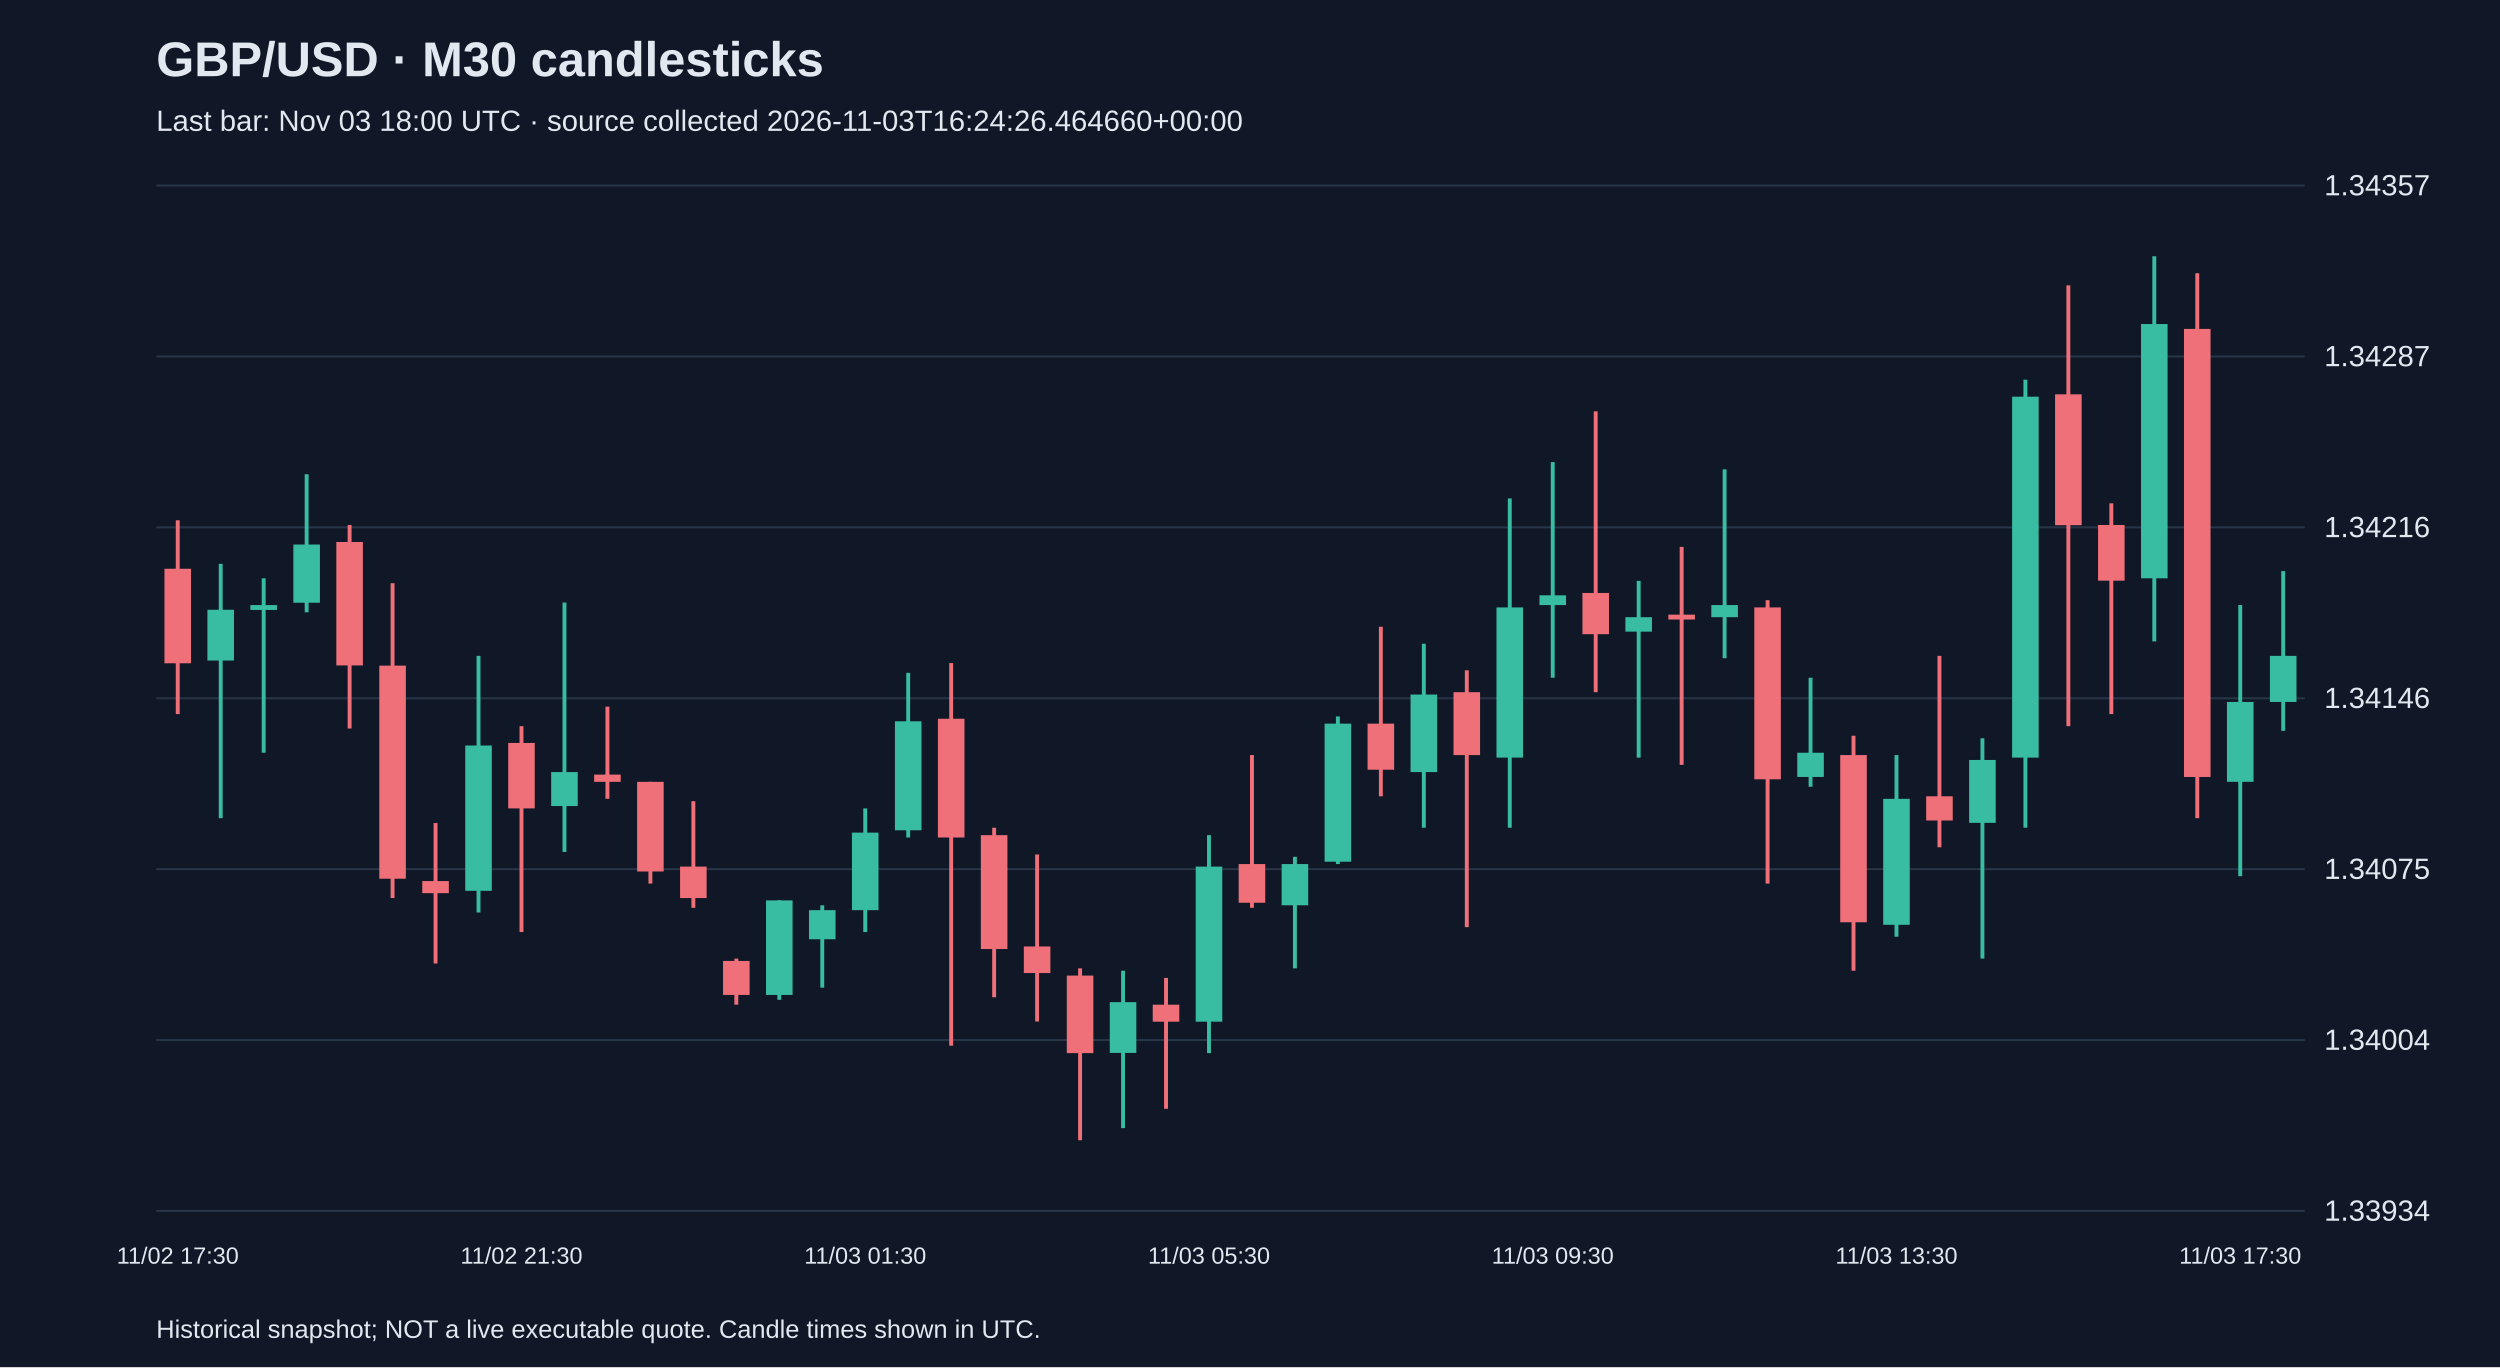
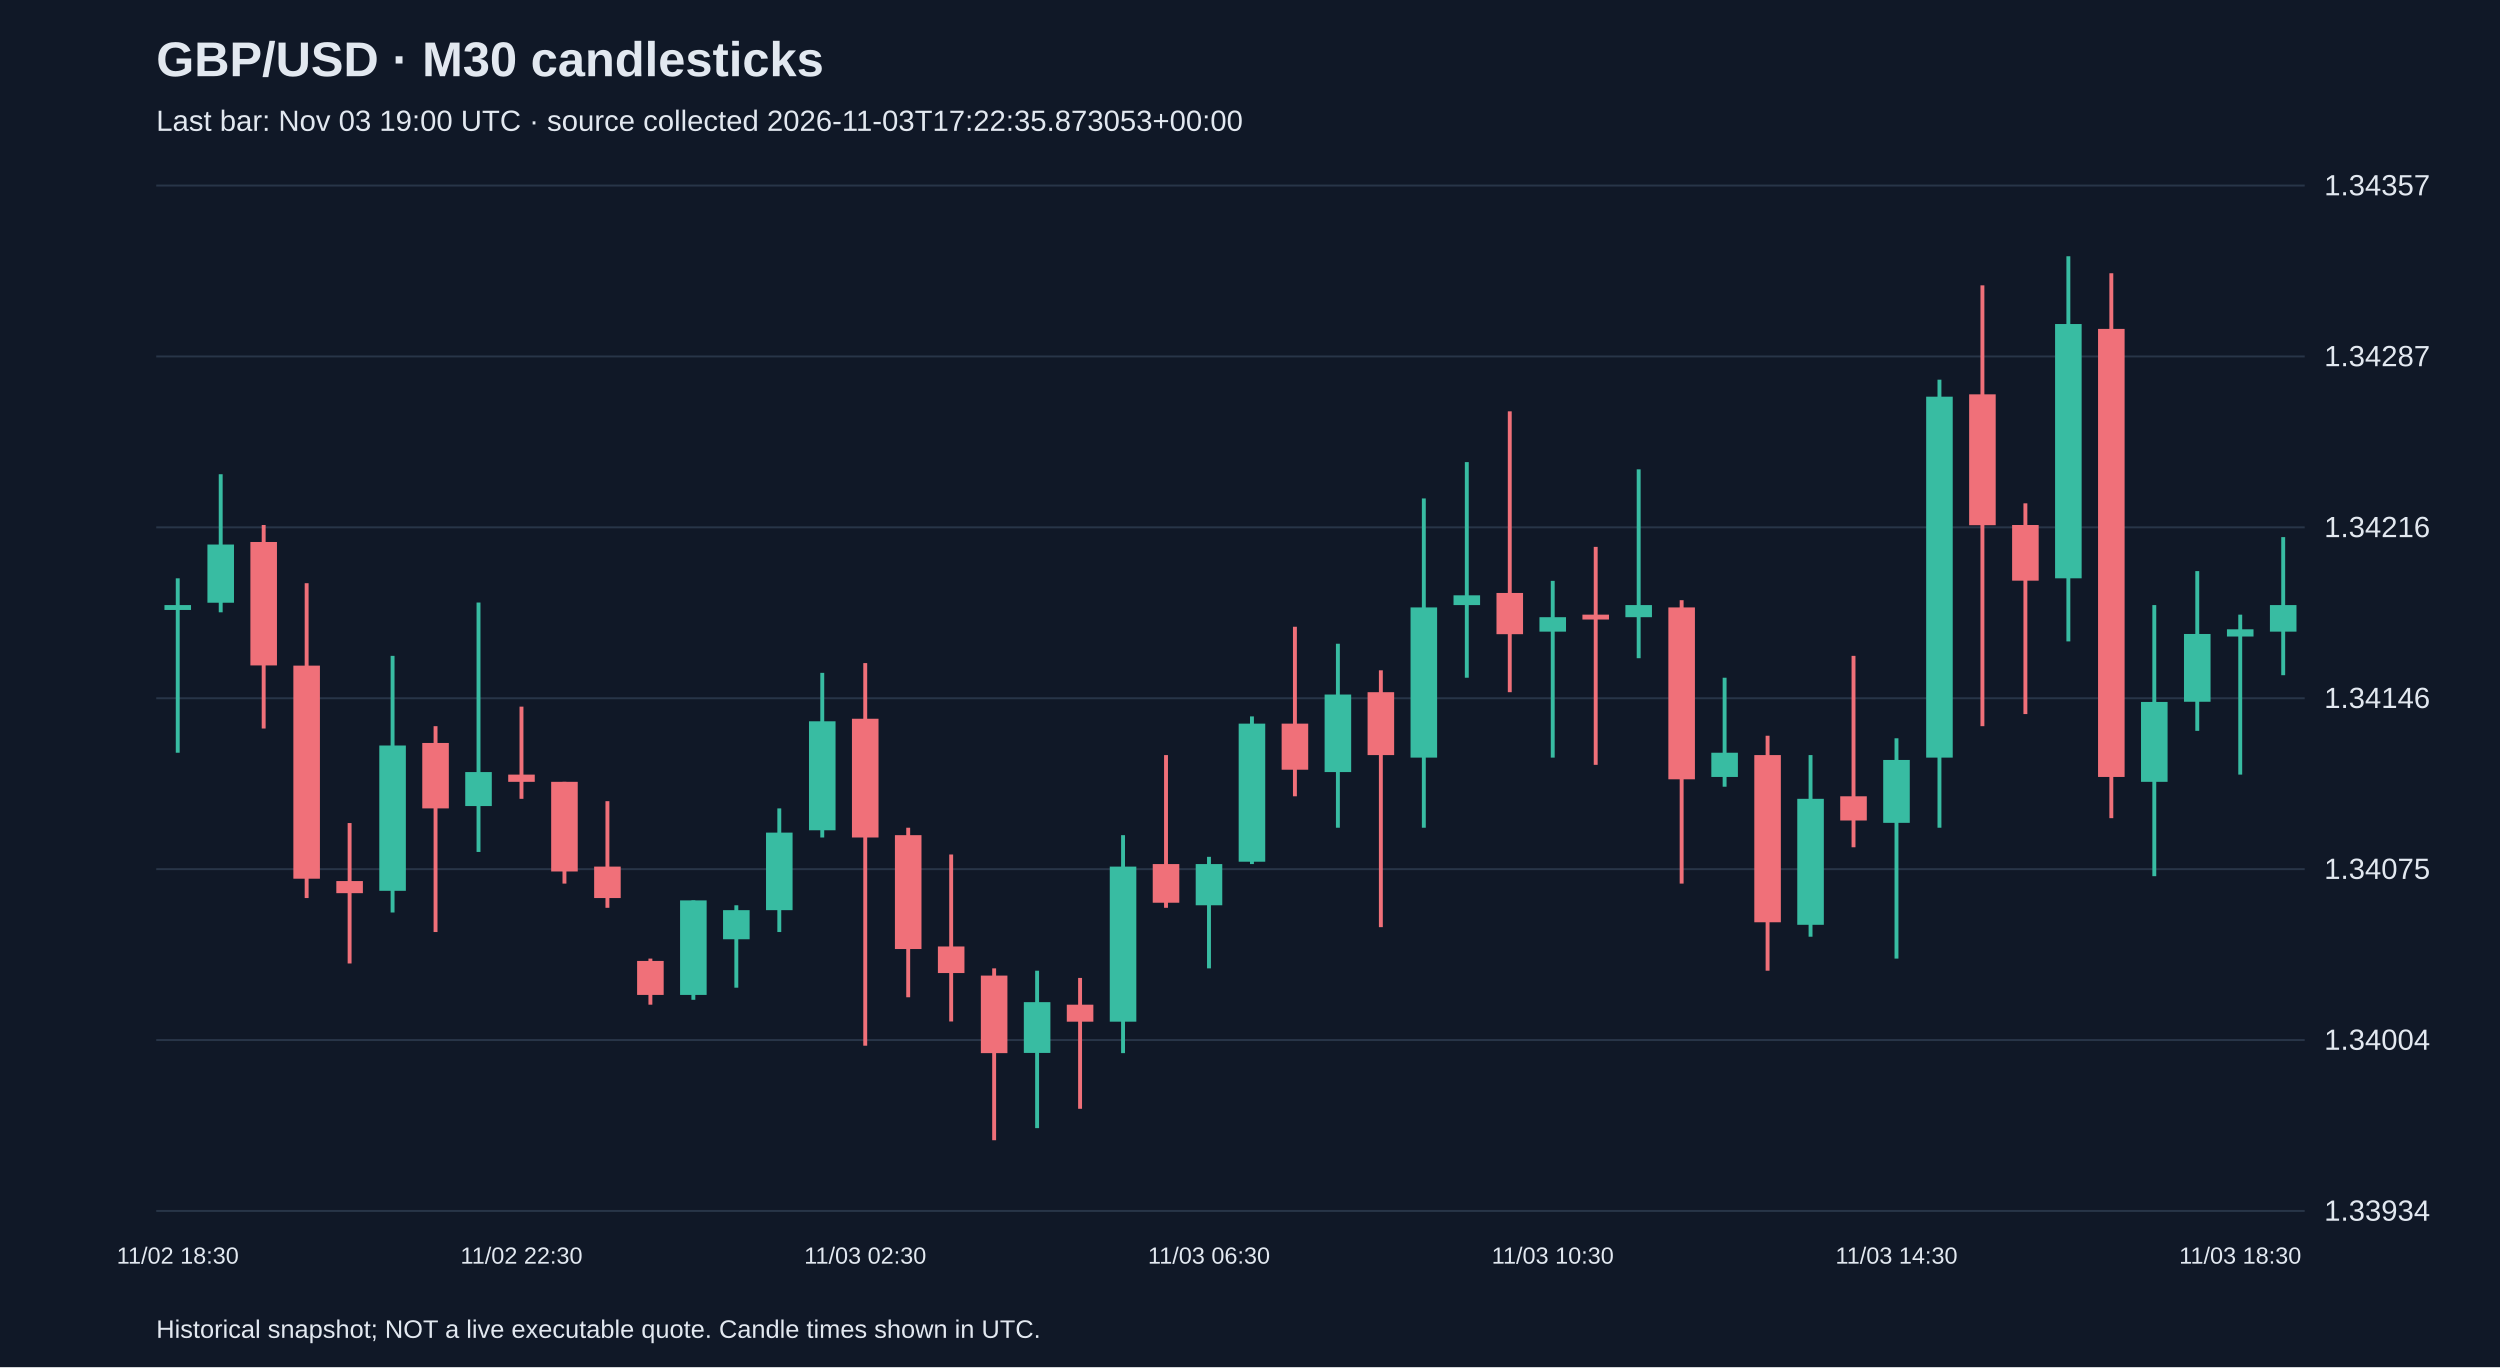
<svg xmlns="http://www.w3.org/2000/svg" viewBox="0 0 1280 700">
  <rect width="100%" height="100%" fill="#101827" />
  <style>text{font-family:Arial,sans-serif;fill:#e2e8f0}</style>
  <text x="80" y="39" font-size="25" font-weight="bold">GBP/USD · M30 candlesticks</text>
-   <text x="80" y="67" font-size="15" fill="#a6b1c5">Last bar: Nov 03 18:00 UTC · source collected 2026-11-03T16:24:26.464660+00:00</text>
+   <text x="80" y="67" font-size="15" fill="#a6b1c5">Last bar: Nov 03 19:00 UTC · source collected 2026-11-03T17:22:35.873053+00:00</text>
  <line x1="80" y1="620.0" x2="1180" y2="620.0" stroke="#283548" />
  <text x="1190" y="625.0" font-size="15">1.33934</text>
  <line x1="80" y1="532.5" x2="1180" y2="532.5" stroke="#283548" />
  <text x="1190" y="537.5" font-size="15">1.34004</text>
  <line x1="80" y1="445.0" x2="1180" y2="445.0" stroke="#283548" />
  <text x="1190" y="450.0" font-size="15">1.34075</text>
  <line x1="80" y1="357.5" x2="1180" y2="357.5" stroke="#283548" />
  <text x="1190" y="362.5" font-size="15">1.34146</text>
  <line x1="80" y1="270.0" x2="1180" y2="270.0" stroke="#283548" />
  <text x="1190" y="275.0" font-size="15">1.34216</text>
  <line x1="80" y1="182.5" x2="1180" y2="182.5" stroke="#283548" />
  <text x="1190" y="187.5" font-size="15">1.34287</text>
  <line x1="80" y1="95.0" x2="1180" y2="95.0" stroke="#283548" />
  <text x="1190" y="100.0" font-size="15">1.34357</text>
-   <line x1="91.0" y1="266.4" x2="91.0" y2="365.6" stroke="#f07079" stroke-width="2" />
-   <rect x="84.2" y="291.2" width="13.6" height="48.4" fill="#f07079" />
-   <text x="91.0" y="647" text-anchor="middle" font-size="12">11/02 17:30</text>
-   <line x1="113.0" y1="288.7" x2="113.0" y2="418.9" stroke="#38bca2" stroke-width="2" />
-   <rect x="106.2" y="312.2" width="13.6" height="26.0" fill="#38bca2" />
-   <line x1="135.0" y1="296.1" x2="135.0" y2="385.4" stroke="#38bca2" stroke-width="2" />
-   <rect x="128.2" y="309.8" width="13.6" height="2.5" fill="#38bca2" />
-   <line x1="157.0" y1="242.8" x2="157.0" y2="313.5" stroke="#38bca2" stroke-width="2" />
-   <rect x="150.2" y="278.8" width="13.6" height="29.8" fill="#38bca2" />
-   <line x1="179.0" y1="268.8" x2="179.0" y2="373.0" stroke="#f07079" stroke-width="2" />
-   <rect x="172.2" y="277.5" width="13.6" height="63.2" fill="#f07079" />
-   <line x1="201.0" y1="298.6" x2="201.0" y2="459.8" stroke="#f07079" stroke-width="2" />
-   <rect x="194.2" y="340.8" width="13.6" height="109.1" fill="#f07079" />
-   <line x1="223.0" y1="421.4" x2="223.0" y2="493.3" stroke="#f07079" stroke-width="2" />
-   <rect x="216.2" y="451.1" width="13.6" height="6.2" fill="#f07079" />
-   <line x1="245.0" y1="335.8" x2="245.0" y2="467.2" stroke="#38bca2" stroke-width="2" />
-   <rect x="238.2" y="381.7" width="13.6" height="74.4" fill="#38bca2" />
-   <line x1="267.0" y1="371.8" x2="267.0" y2="477.2" stroke="#f07079" stroke-width="2" />
-   <rect x="260.2" y="380.4" width="13.6" height="33.5" fill="#f07079" />
-   <text x="267.0" y="647" text-anchor="middle" font-size="12">11/02 21:30</text>
-   <line x1="289.0" y1="308.5" x2="289.0" y2="436.2" stroke="#38bca2" stroke-width="2" />
-   <rect x="282.2" y="395.3" width="13.6" height="17.4" fill="#38bca2" />
-   <line x1="311.0" y1="361.8" x2="311.0" y2="409.0" stroke="#f07079" stroke-width="2" />
-   <rect x="304.2" y="396.6" width="13.6" height="3.7" fill="#f07079" />
-   <line x1="333.0" y1="400.3" x2="333.0" y2="452.4" stroke="#f07079" stroke-width="2" />
-   <rect x="326.2" y="400.3" width="13.6" height="45.9" fill="#f07079" />
-   <line x1="355.0" y1="410.2" x2="355.0" y2="464.8" stroke="#f07079" stroke-width="2" />
-   <rect x="348.2" y="443.7" width="13.6" height="16.1" fill="#f07079" />
-   <line x1="377.0" y1="490.8" x2="377.0" y2="514.4" stroke="#f07079" stroke-width="2" />
-   <rect x="370.2" y="492.0" width="13.6" height="17.4" fill="#f07079" />
-   <line x1="399.0" y1="461.0" x2="399.0" y2="511.9" stroke="#38bca2" stroke-width="2" />
-   <rect x="392.2" y="461.0" width="13.6" height="48.4" fill="#38bca2" />
-   <line x1="421.0" y1="463.5" x2="421.0" y2="505.7" stroke="#38bca2" stroke-width="2" />
-   <rect x="414.2" y="466.0" width="13.6" height="14.9" fill="#38bca2" />
-   <line x1="443.0" y1="413.9" x2="443.0" y2="477.2" stroke="#38bca2" stroke-width="2" />
-   <rect x="436.2" y="426.3" width="13.6" height="39.7" fill="#38bca2" />
-   <text x="443.0" y="647" text-anchor="middle" font-size="12">11/03 01:30</text>
-   <line x1="465.0" y1="344.5" x2="465.0" y2="428.8" stroke="#38bca2" stroke-width="2" />
-   <rect x="458.2" y="369.3" width="13.6" height="55.8" fill="#38bca2" />
-   <line x1="487.0" y1="339.5" x2="487.0" y2="535.4" stroke="#f07079" stroke-width="2" />
-   <rect x="480.2" y="368.0" width="13.6" height="60.8" fill="#f07079" />
-   <line x1="509.0" y1="423.8" x2="509.0" y2="510.6" stroke="#f07079" stroke-width="2" />
-   <rect x="502.2" y="427.6" width="13.6" height="58.3" fill="#f07079" />
-   <line x1="531.0" y1="437.5" x2="531.0" y2="523.0" stroke="#f07079" stroke-width="2" />
-   <rect x="524.2" y="484.6" width="13.6" height="13.6" fill="#f07079" />
-   <line x1="553.0" y1="495.8" x2="553.0" y2="583.8" stroke="#f07079" stroke-width="2" />
-   <rect x="546.2" y="499.5" width="13.6" height="39.7" fill="#f07079" />
-   <line x1="575.0" y1="497.0" x2="575.0" y2="577.6" stroke="#38bca2" stroke-width="2" />
-   <rect x="568.2" y="513.1" width="13.6" height="26.0" fill="#38bca2" />
-   <line x1="597.0" y1="500.7" x2="597.0" y2="567.7" stroke="#f07079" stroke-width="2" />
-   <rect x="590.2" y="514.4" width="13.6" height="8.7" fill="#f07079" />
-   <line x1="619.0" y1="427.6" x2="619.0" y2="539.2" stroke="#38bca2" stroke-width="2" />
-   <rect x="612.2" y="443.7" width="13.6" height="79.4" fill="#38bca2" />
-   <text x="619.0" y="647" text-anchor="middle" font-size="12">11/03 05:30</text>
-   <line x1="641.0" y1="386.6" x2="641.0" y2="464.8" stroke="#f07079" stroke-width="2" />
-   <rect x="634.2" y="442.4" width="13.6" height="19.8" fill="#f07079" />
-   <line x1="663.0" y1="438.7" x2="663.0" y2="495.8" stroke="#38bca2" stroke-width="2" />
-   <rect x="656.2" y="442.4" width="13.6" height="21.1" fill="#38bca2" />
-   <line x1="685.0" y1="366.8" x2="685.0" y2="442.4" stroke="#38bca2" stroke-width="2" />
-   <rect x="678.2" y="370.5" width="13.6" height="70.7" fill="#38bca2" />
-   <line x1="707.0" y1="320.9" x2="707.0" y2="407.7" stroke="#f07079" stroke-width="2" />
-   <rect x="700.2" y="370.5" width="13.6" height="23.6" fill="#f07079" />
-   <line x1="729.0" y1="329.6" x2="729.0" y2="423.8" stroke="#38bca2" stroke-width="2" />
-   <rect x="722.2" y="355.6" width="13.6" height="39.7" fill="#38bca2" />
-   <line x1="751.0" y1="343.2" x2="751.0" y2="474.7" stroke="#f07079" stroke-width="2" />
-   <rect x="744.2" y="354.4" width="13.6" height="32.2" fill="#f07079" />
-   <line x1="773.0" y1="255.2" x2="773.0" y2="423.8" stroke="#38bca2" stroke-width="2" />
-   <rect x="766.2" y="311.0" width="13.6" height="76.9" fill="#38bca2" />
-   <line x1="795.0" y1="236.6" x2="795.0" y2="347.0" stroke="#38bca2" stroke-width="2" />
-   <rect x="788.2" y="304.8" width="13.6" height="5.0" fill="#38bca2" />
-   <text x="795.0" y="647" text-anchor="middle" font-size="12">11/03 09:30</text>
-   <line x1="817.0" y1="210.6" x2="817.0" y2="354.4" stroke="#f07079" stroke-width="2" />
-   <rect x="810.2" y="303.6" width="13.6" height="21.1" fill="#f07079" />
-   <line x1="839.0" y1="297.4" x2="839.0" y2="387.9" stroke="#38bca2" stroke-width="2" />
-   <rect x="832.2" y="316.0" width="13.6" height="7.4" fill="#38bca2" />
-   <line x1="861.0" y1="280.0" x2="861.0" y2="391.6" stroke="#f07079" stroke-width="2" />
-   <rect x="854.2" y="314.7" width="13.6" height="2.5" fill="#f07079" />
-   <line x1="883.0" y1="240.3" x2="883.0" y2="337.0" stroke="#38bca2" stroke-width="2" />
-   <rect x="876.2" y="309.8" width="13.6" height="6.2" fill="#38bca2" />
-   <line x1="905.0" y1="307.3" x2="905.0" y2="452.4" stroke="#f07079" stroke-width="2" />
-   <rect x="898.2" y="311.0" width="13.6" height="88.0" fill="#f07079" />
-   <line x1="927.0" y1="347.0" x2="927.0" y2="402.8" stroke="#38bca2" stroke-width="2" />
-   <rect x="920.2" y="385.4" width="13.6" height="12.4" fill="#38bca2" />
-   <line x1="949.0" y1="376.7" x2="949.0" y2="497.0" stroke="#f07079" stroke-width="2" />
-   <rect x="942.2" y="386.6" width="13.6" height="85.6" fill="#f07079" />
-   <line x1="971.0" y1="386.6" x2="971.0" y2="479.6" stroke="#38bca2" stroke-width="2" />
-   <rect x="964.2" y="409.0" width="13.6" height="64.5" fill="#38bca2" />
-   <text x="971.0" y="647" text-anchor="middle" font-size="12">11/03 13:30</text>
-   <line x1="993.0" y1="335.8" x2="993.0" y2="433.8" stroke="#f07079" stroke-width="2" />
-   <rect x="986.2" y="407.7" width="13.6" height="12.4" fill="#f07079" />
-   <line x1="1015.0" y1="378.0" x2="1015.0" y2="490.8" stroke="#38bca2" stroke-width="2" />
-   <rect x="1008.2" y="389.1" width="13.6" height="32.2" fill="#38bca2" />
-   <line x1="1037.0" y1="194.4" x2="1037.0" y2="423.8" stroke="#38bca2" stroke-width="2" />
-   <rect x="1030.2" y="203.1" width="13.6" height="184.8" fill="#38bca2" />
-   <line x1="1059.0" y1="146.1" x2="1059.0" y2="371.8" stroke="#f07079" stroke-width="2" />
-   <rect x="1052.2" y="201.9" width="13.6" height="67.0" fill="#f07079" />
-   <line x1="1081.0" y1="257.7" x2="1081.0" y2="365.6" stroke="#f07079" stroke-width="2" />
-   <rect x="1074.2" y="268.8" width="13.6" height="28.5" fill="#f07079" />
-   <line x1="1103.0" y1="131.2" x2="1103.0" y2="328.4" stroke="#38bca2" stroke-width="2" />
-   <rect x="1096.2" y="165.9" width="13.6" height="130.2" fill="#38bca2" />
-   <line x1="1125.0" y1="139.9" x2="1125.0" y2="418.9" stroke="#f07079" stroke-width="2" />
-   <rect x="1118.2" y="168.4" width="13.6" height="229.4" fill="#f07079" />
-   <line x1="1147.0" y1="309.8" x2="1147.0" y2="448.6" stroke="#38bca2" stroke-width="2" />
-   <rect x="1140.2" y="359.4" width="13.6" height="40.9" fill="#38bca2" />
-   <text x="1147.0" y="647" text-anchor="middle" font-size="12">11/03 17:30</text>
-   <line x1="1169.0" y1="292.4" x2="1169.0" y2="374.2" stroke="#38bca2" stroke-width="2" />
-   <rect x="1162.2" y="335.8" width="13.6" height="23.6" fill="#38bca2" />
+   <line x1="91.0" y1="296.1" x2="91.0" y2="385.4" stroke="#38bca2" stroke-width="2" />
+   <rect x="84.2" y="309.8" width="13.6" height="2.5" fill="#38bca2" />
+   <text x="91.0" y="647" text-anchor="middle" font-size="12">11/02 18:30</text>
+   <line x1="113.0" y1="242.8" x2="113.0" y2="313.5" stroke="#38bca2" stroke-width="2" />
+   <rect x="106.2" y="278.8" width="13.6" height="29.8" fill="#38bca2" />
+   <line x1="135.0" y1="268.8" x2="135.0" y2="373.0" stroke="#f07079" stroke-width="2" />
+   <rect x="128.2" y="277.5" width="13.6" height="63.2" fill="#f07079" />
+   <line x1="157.0" y1="298.6" x2="157.0" y2="459.8" stroke="#f07079" stroke-width="2" />
+   <rect x="150.2" y="340.8" width="13.6" height="109.1" fill="#f07079" />
+   <line x1="179.0" y1="421.4" x2="179.0" y2="493.3" stroke="#f07079" stroke-width="2" />
+   <rect x="172.2" y="451.1" width="13.6" height="6.2" fill="#f07079" />
+   <line x1="201.0" y1="335.8" x2="201.0" y2="467.2" stroke="#38bca2" stroke-width="2" />
+   <rect x="194.2" y="381.7" width="13.6" height="74.4" fill="#38bca2" />
+   <line x1="223.0" y1="371.8" x2="223.0" y2="477.2" stroke="#f07079" stroke-width="2" />
+   <rect x="216.2" y="380.4" width="13.6" height="33.5" fill="#f07079" />
+   <line x1="245.0" y1="308.5" x2="245.0" y2="436.2" stroke="#38bca2" stroke-width="2" />
+   <rect x="238.2" y="395.3" width="13.6" height="17.4" fill="#38bca2" />
+   <line x1="267.0" y1="361.8" x2="267.0" y2="409.0" stroke="#f07079" stroke-width="2" />
+   <rect x="260.2" y="396.6" width="13.6" height="3.7" fill="#f07079" />
+   <text x="267.0" y="647" text-anchor="middle" font-size="12">11/02 22:30</text>
+   <line x1="289.0" y1="400.3" x2="289.0" y2="452.4" stroke="#f07079" stroke-width="2" />
+   <rect x="282.2" y="400.3" width="13.6" height="45.9" fill="#f07079" />
+   <line x1="311.0" y1="410.2" x2="311.0" y2="464.8" stroke="#f07079" stroke-width="2" />
+   <rect x="304.2" y="443.7" width="13.6" height="16.1" fill="#f07079" />
+   <line x1="333.0" y1="490.8" x2="333.0" y2="514.4" stroke="#f07079" stroke-width="2" />
+   <rect x="326.2" y="492.0" width="13.6" height="17.4" fill="#f07079" />
+   <line x1="355.0" y1="461.0" x2="355.0" y2="511.9" stroke="#38bca2" stroke-width="2" />
+   <rect x="348.2" y="461.0" width="13.6" height="48.4" fill="#38bca2" />
+   <line x1="377.0" y1="463.5" x2="377.0" y2="505.7" stroke="#38bca2" stroke-width="2" />
+   <rect x="370.2" y="466.0" width="13.6" height="14.9" fill="#38bca2" />
+   <line x1="399.0" y1="413.9" x2="399.0" y2="477.2" stroke="#38bca2" stroke-width="2" />
+   <rect x="392.2" y="426.3" width="13.6" height="39.7" fill="#38bca2" />
+   <line x1="421.0" y1="344.5" x2="421.0" y2="428.8" stroke="#38bca2" stroke-width="2" />
+   <rect x="414.2" y="369.3" width="13.6" height="55.8" fill="#38bca2" />
+   <line x1="443.0" y1="339.5" x2="443.0" y2="535.4" stroke="#f07079" stroke-width="2" />
+   <rect x="436.2" y="368.0" width="13.6" height="60.8" fill="#f07079" />
+   <text x="443.0" y="647" text-anchor="middle" font-size="12">11/03 02:30</text>
+   <line x1="465.0" y1="423.8" x2="465.0" y2="510.6" stroke="#f07079" stroke-width="2" />
+   <rect x="458.2" y="427.6" width="13.6" height="58.3" fill="#f07079" />
+   <line x1="487.0" y1="437.5" x2="487.0" y2="523.0" stroke="#f07079" stroke-width="2" />
+   <rect x="480.2" y="484.6" width="13.6" height="13.6" fill="#f07079" />
+   <line x1="509.0" y1="495.8" x2="509.0" y2="583.8" stroke="#f07079" stroke-width="2" />
+   <rect x="502.2" y="499.5" width="13.6" height="39.7" fill="#f07079" />
+   <line x1="531.0" y1="497.0" x2="531.0" y2="577.6" stroke="#38bca2" stroke-width="2" />
+   <rect x="524.2" y="513.1" width="13.6" height="26.0" fill="#38bca2" />
+   <line x1="553.0" y1="500.7" x2="553.0" y2="567.7" stroke="#f07079" stroke-width="2" />
+   <rect x="546.2" y="514.4" width="13.6" height="8.7" fill="#f07079" />
+   <line x1="575.0" y1="427.6" x2="575.0" y2="539.2" stroke="#38bca2" stroke-width="2" />
+   <rect x="568.2" y="443.7" width="13.6" height="79.4" fill="#38bca2" />
+   <line x1="597.0" y1="386.6" x2="597.0" y2="464.8" stroke="#f07079" stroke-width="2" />
+   <rect x="590.2" y="442.4" width="13.6" height="19.8" fill="#f07079" />
+   <line x1="619.0" y1="438.7" x2="619.0" y2="495.8" stroke="#38bca2" stroke-width="2" />
+   <rect x="612.2" y="442.4" width="13.6" height="21.1" fill="#38bca2" />
+   <text x="619.0" y="647" text-anchor="middle" font-size="12">11/03 06:30</text>
+   <line x1="641.0" y1="366.8" x2="641.0" y2="442.4" stroke="#38bca2" stroke-width="2" />
+   <rect x="634.2" y="370.5" width="13.6" height="70.7" fill="#38bca2" />
+   <line x1="663.0" y1="320.9" x2="663.0" y2="407.7" stroke="#f07079" stroke-width="2" />
+   <rect x="656.2" y="370.5" width="13.6" height="23.6" fill="#f07079" />
+   <line x1="685.0" y1="329.6" x2="685.0" y2="423.8" stroke="#38bca2" stroke-width="2" />
+   <rect x="678.2" y="355.6" width="13.6" height="39.7" fill="#38bca2" />
+   <line x1="707.0" y1="343.2" x2="707.0" y2="474.7" stroke="#f07079" stroke-width="2" />
+   <rect x="700.2" y="354.4" width="13.6" height="32.2" fill="#f07079" />
+   <line x1="729.0" y1="255.2" x2="729.0" y2="423.8" stroke="#38bca2" stroke-width="2" />
+   <rect x="722.2" y="311.0" width="13.6" height="76.9" fill="#38bca2" />
+   <line x1="751.0" y1="236.6" x2="751.0" y2="347.0" stroke="#38bca2" stroke-width="2" />
+   <rect x="744.2" y="304.8" width="13.6" height="5.0" fill="#38bca2" />
+   <line x1="773.0" y1="210.6" x2="773.0" y2="354.4" stroke="#f07079" stroke-width="2" />
+   <rect x="766.2" y="303.6" width="13.6" height="21.1" fill="#f07079" />
+   <line x1="795.0" y1="297.4" x2="795.0" y2="387.9" stroke="#38bca2" stroke-width="2" />
+   <rect x="788.2" y="316.0" width="13.6" height="7.4" fill="#38bca2" />
+   <text x="795.0" y="647" text-anchor="middle" font-size="12">11/03 10:30</text>
+   <line x1="817.0" y1="280.0" x2="817.0" y2="391.6" stroke="#f07079" stroke-width="2" />
+   <rect x="810.2" y="314.7" width="13.6" height="2.5" fill="#f07079" />
+   <line x1="839.0" y1="240.3" x2="839.0" y2="337.0" stroke="#38bca2" stroke-width="2" />
+   <rect x="832.2" y="309.8" width="13.6" height="6.2" fill="#38bca2" />
+   <line x1="861.0" y1="307.3" x2="861.0" y2="452.4" stroke="#f07079" stroke-width="2" />
+   <rect x="854.2" y="311.0" width="13.6" height="88.0" fill="#f07079" />
+   <line x1="883.0" y1="347.0" x2="883.0" y2="402.8" stroke="#38bca2" stroke-width="2" />
+   <rect x="876.2" y="385.4" width="13.6" height="12.4" fill="#38bca2" />
+   <line x1="905.0" y1="376.7" x2="905.0" y2="497.0" stroke="#f07079" stroke-width="2" />
+   <rect x="898.2" y="386.6" width="13.6" height="85.6" fill="#f07079" />
+   <line x1="927.0" y1="386.6" x2="927.0" y2="479.6" stroke="#38bca2" stroke-width="2" />
+   <rect x="920.2" y="409.0" width="13.6" height="64.5" fill="#38bca2" />
+   <line x1="949.0" y1="335.8" x2="949.0" y2="433.8" stroke="#f07079" stroke-width="2" />
+   <rect x="942.2" y="407.7" width="13.6" height="12.4" fill="#f07079" />
+   <line x1="971.0" y1="378.0" x2="971.0" y2="490.8" stroke="#38bca2" stroke-width="2" />
+   <rect x="964.2" y="389.1" width="13.6" height="32.2" fill="#38bca2" />
+   <text x="971.0" y="647" text-anchor="middle" font-size="12">11/03 14:30</text>
+   <line x1="993.0" y1="194.4" x2="993.0" y2="423.8" stroke="#38bca2" stroke-width="2" />
+   <rect x="986.2" y="203.1" width="13.6" height="184.8" fill="#38bca2" />
+   <line x1="1015.0" y1="146.1" x2="1015.0" y2="371.8" stroke="#f07079" stroke-width="2" />
+   <rect x="1008.2" y="201.9" width="13.6" height="67.0" fill="#f07079" />
+   <line x1="1037.0" y1="257.7" x2="1037.0" y2="365.6" stroke="#f07079" stroke-width="2" />
+   <rect x="1030.2" y="268.8" width="13.6" height="28.5" fill="#f07079" />
+   <line x1="1059.0" y1="131.2" x2="1059.0" y2="328.4" stroke="#38bca2" stroke-width="2" />
+   <rect x="1052.2" y="165.9" width="13.6" height="130.2" fill="#38bca2" />
+   <line x1="1081.0" y1="139.9" x2="1081.0" y2="418.9" stroke="#f07079" stroke-width="2" />
+   <rect x="1074.2" y="168.4" width="13.6" height="229.4" fill="#f07079" />
+   <line x1="1103.0" y1="309.8" x2="1103.0" y2="448.6" stroke="#38bca2" stroke-width="2" />
+   <rect x="1096.2" y="359.4" width="13.6" height="40.9" fill="#38bca2" />
+   <line x1="1125.0" y1="292.4" x2="1125.0" y2="374.2" stroke="#38bca2" stroke-width="2" />
+   <rect x="1118.2" y="324.6" width="13.6" height="34.7" fill="#38bca2" />
+   <line x1="1147.0" y1="314.7" x2="1147.0" y2="396.6" stroke="#38bca2" stroke-width="2" />
+   <rect x="1140.2" y="322.2" width="13.6" height="3.7" fill="#38bca2" />
+   <text x="1147.0" y="647" text-anchor="middle" font-size="12">11/03 18:30</text>
+   <line x1="1169.0" y1="275.0" x2="1169.0" y2="345.7" stroke="#38bca2" stroke-width="2" />
+   <rect x="1162.2" y="309.8" width="13.6" height="13.6" fill="#38bca2" />
  <text x="80" y="685" font-size="13">Historical snapshot; NOT a live executable quote. Candle times shown in UTC.</text>
</svg>
